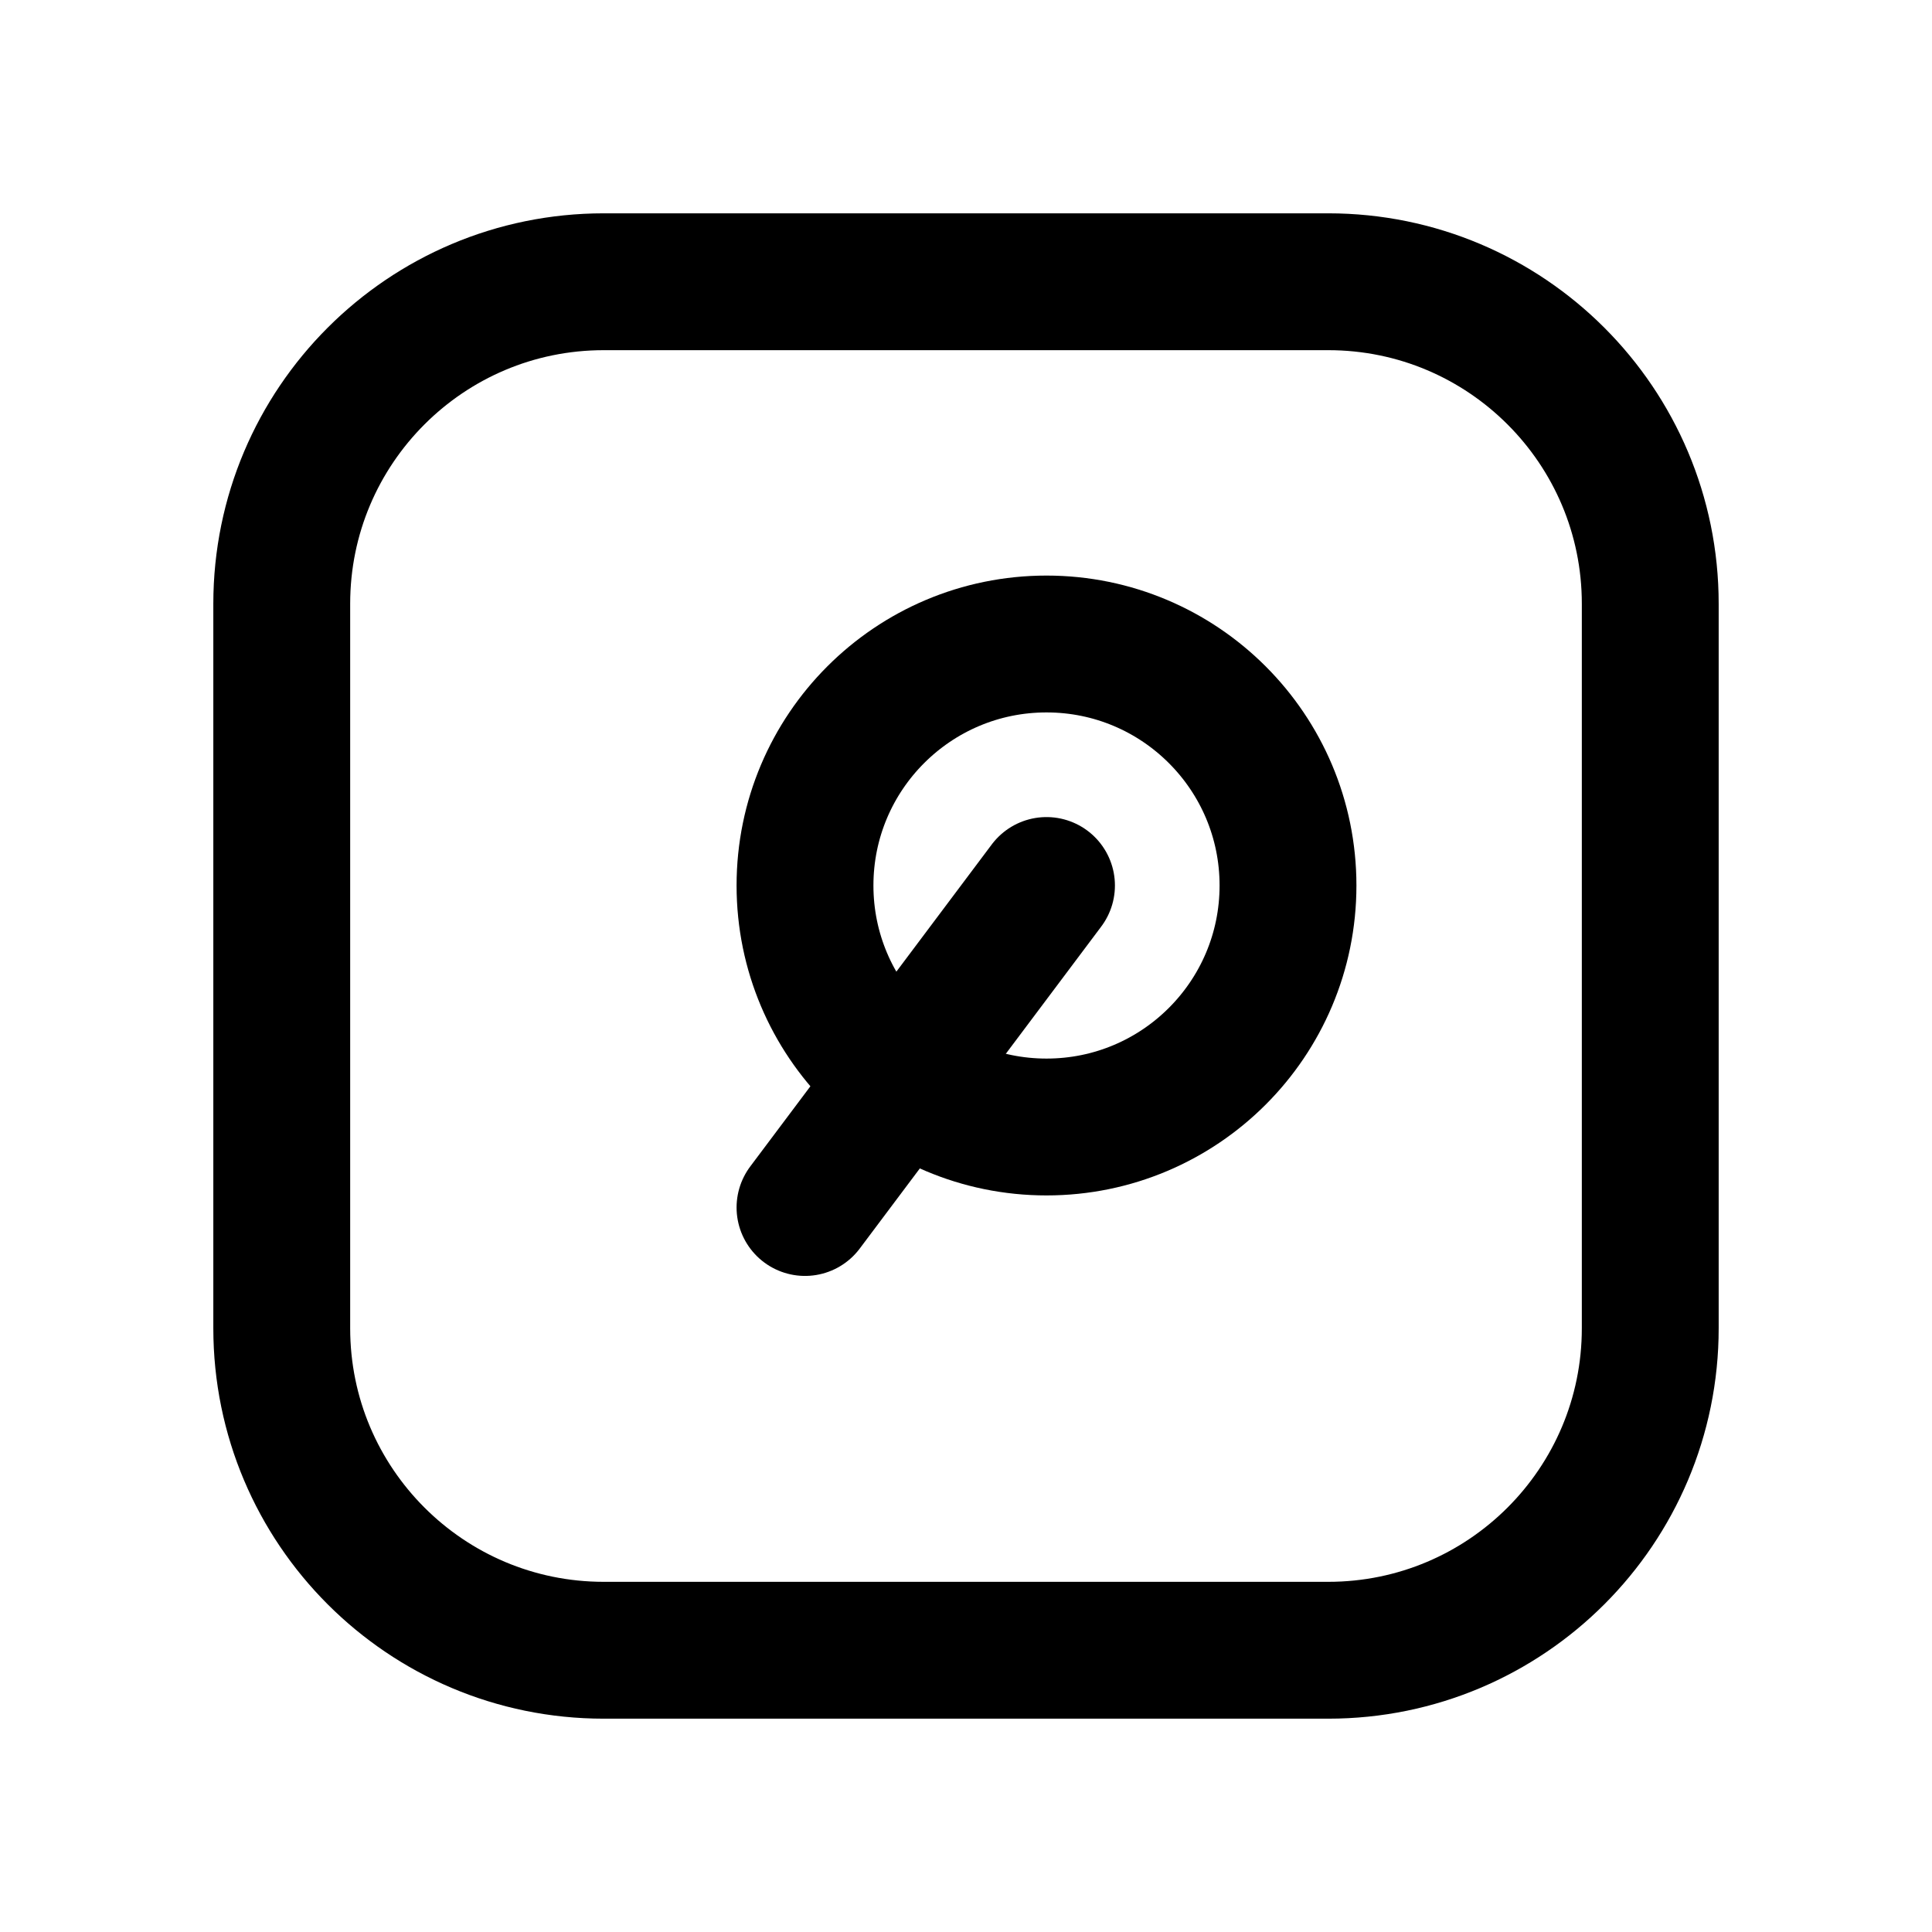
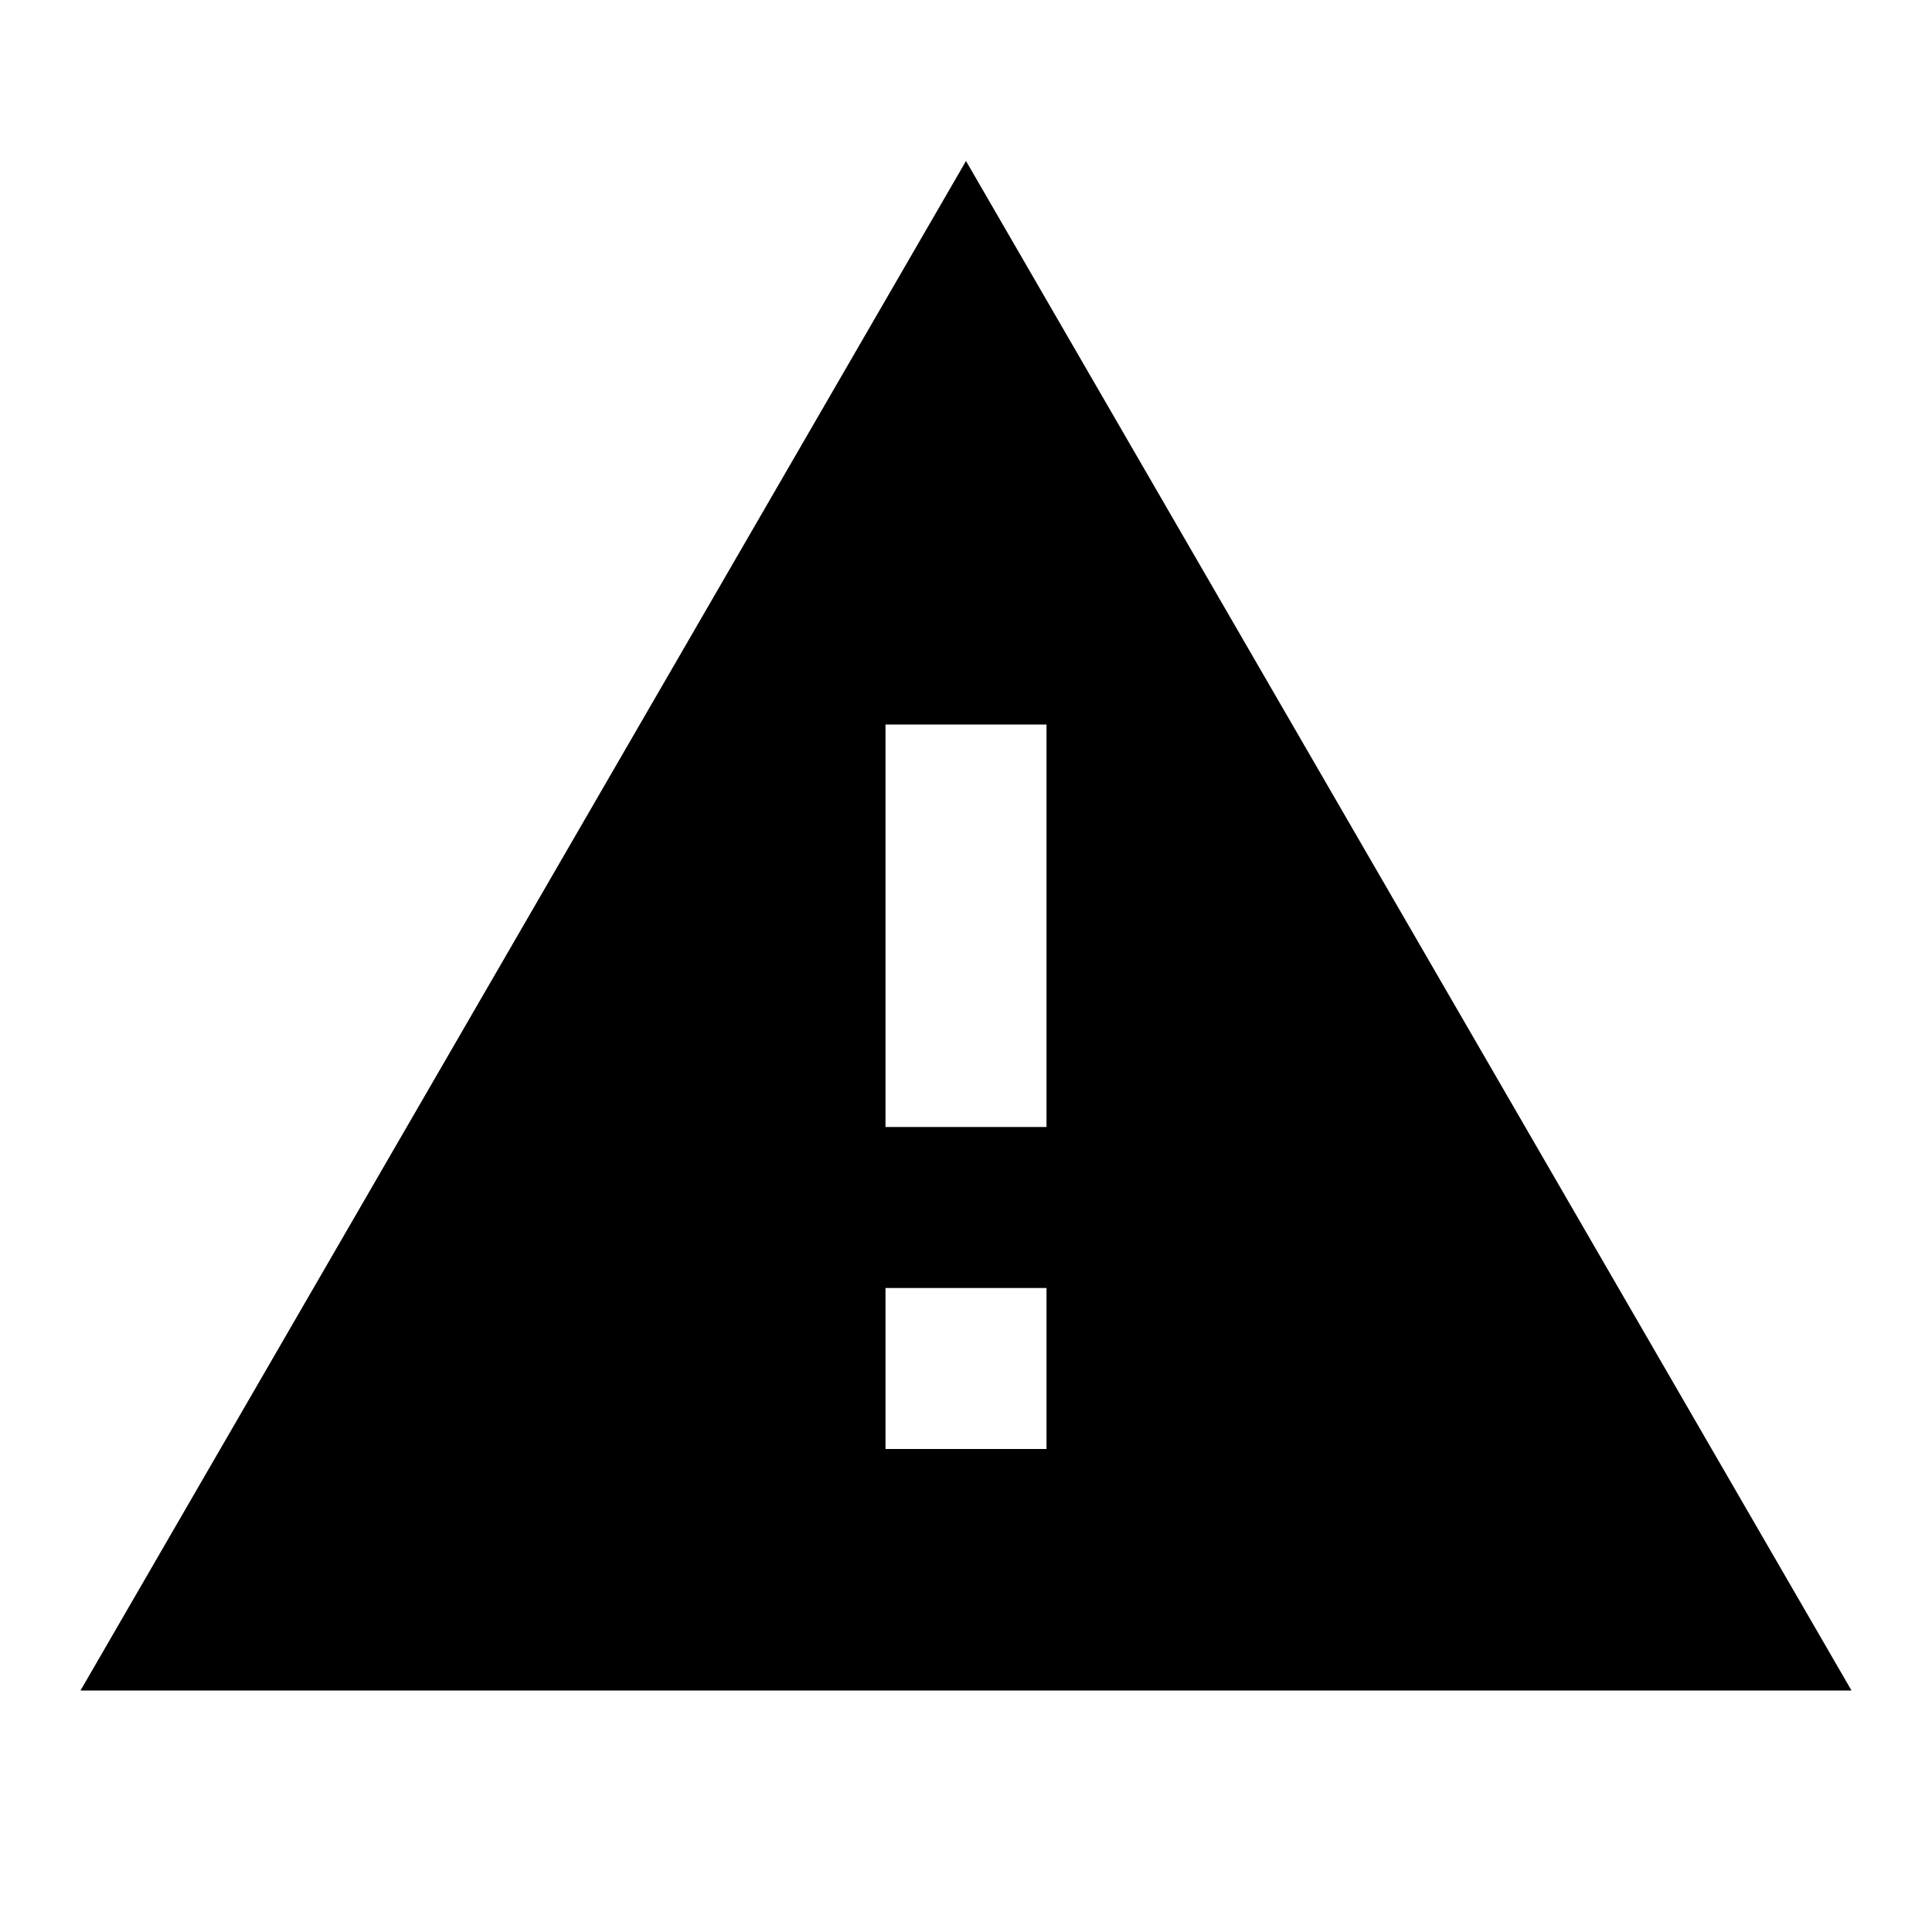
- <svg xmlns="http://www.w3.org/2000/svg" viewBox="0 0 24 24" fill="none" stroke="currentColor" stroke-width="1.7" stroke-linecap="round" stroke-linejoin="round">
-   <rect x="3.5" y="3.5" width="17" height="17" rx="4" />
-   <circle cx="13" cy="11" r="3" />
-   <path d="M13 11 L10 15" />
+ <svg xmlns="http://www.w3.org/2000/svg" width="24" height="24" viewBox="0 0 24 24">
+   <path fill="currentColor" d="M13 14h-2V9h2m0 9h-2v-2h2M1 21h22L12 2z" />
</svg>
